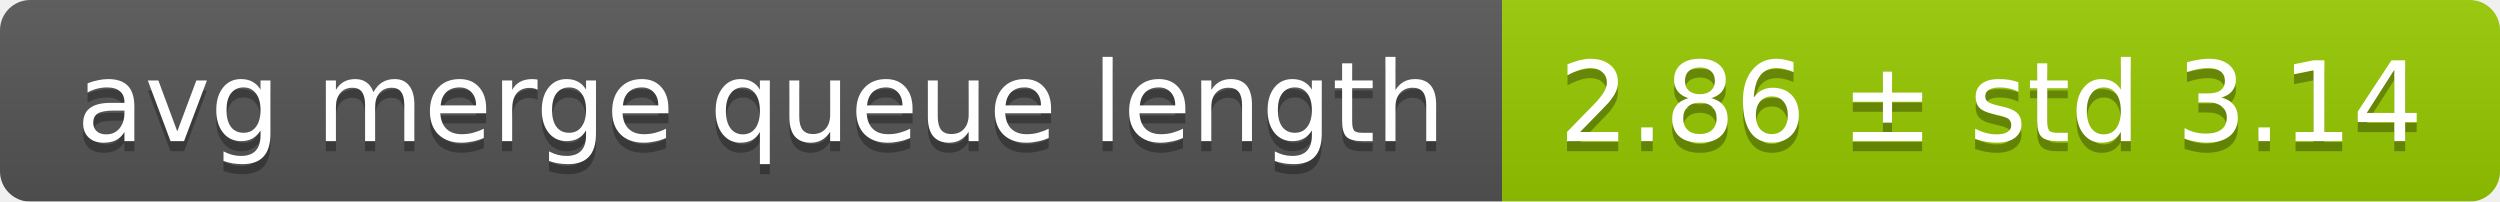
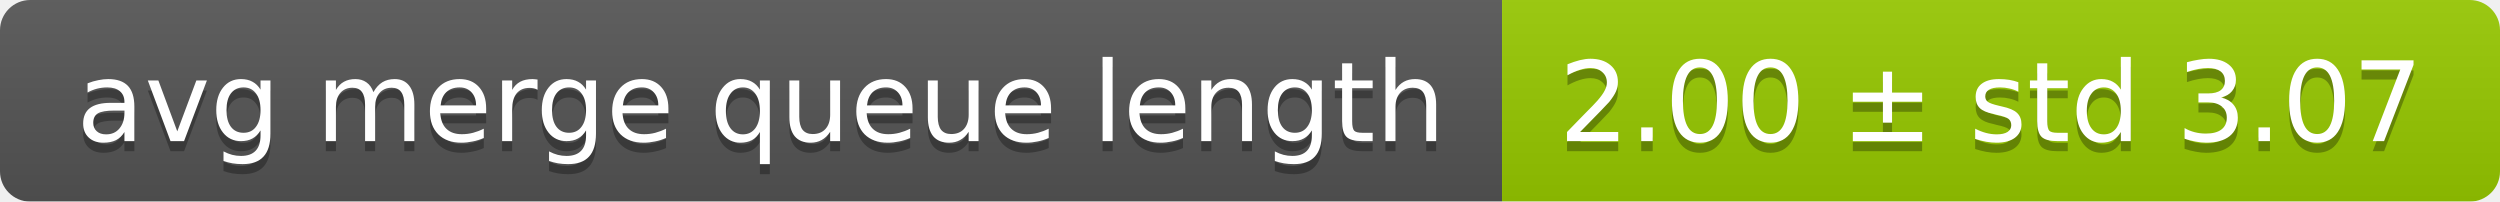
<svg xmlns="http://www.w3.org/2000/svg" width="248" height="20">
  <linearGradient id="smooth" x2="0" y2="100%">
    <stop offset="0" stop-color="#bbb" stop-opacity=".1" />
    <stop offset="1" stop-opacity=".1" />
  </linearGradient>
  <mask id="round">
    <rect width="248" height="20" rx="3" fill="#fff" />
  </mask>
  <g mask="url(#round)">
    <rect width="149" height="20" fill="#555" />
    <rect x="149" width="99" height="20" fill="#97ca00" />
    <rect width="248" height="20" fill="url(#smooth)" />
  </g>
  <g fill="#fff" text-anchor="middle" font-family="DejaVu Sans,Verdana,Geneva,sans-serif" font-size="11">
    <text x="75.5" y="15" fill="#010101" fill-opacity=".3">avg merge queue length</text>
    <text x="75.5" y="14">avg merge queue length</text>
-     <text x="197.5" y="15" fill="#010101" fill-opacity=".3">2.86 ± std 3.14</text>
-     <text x="197.5" y="14">2.86 ± std 3.14</text>
+     <text x="197.5" y="15" fill="#010101" fill-opacity=".3">2.00 ± std 3.07</text>
+     <text x="197.5" y="14">2.00 ± std 3.07</text>
  </g>
</svg>
